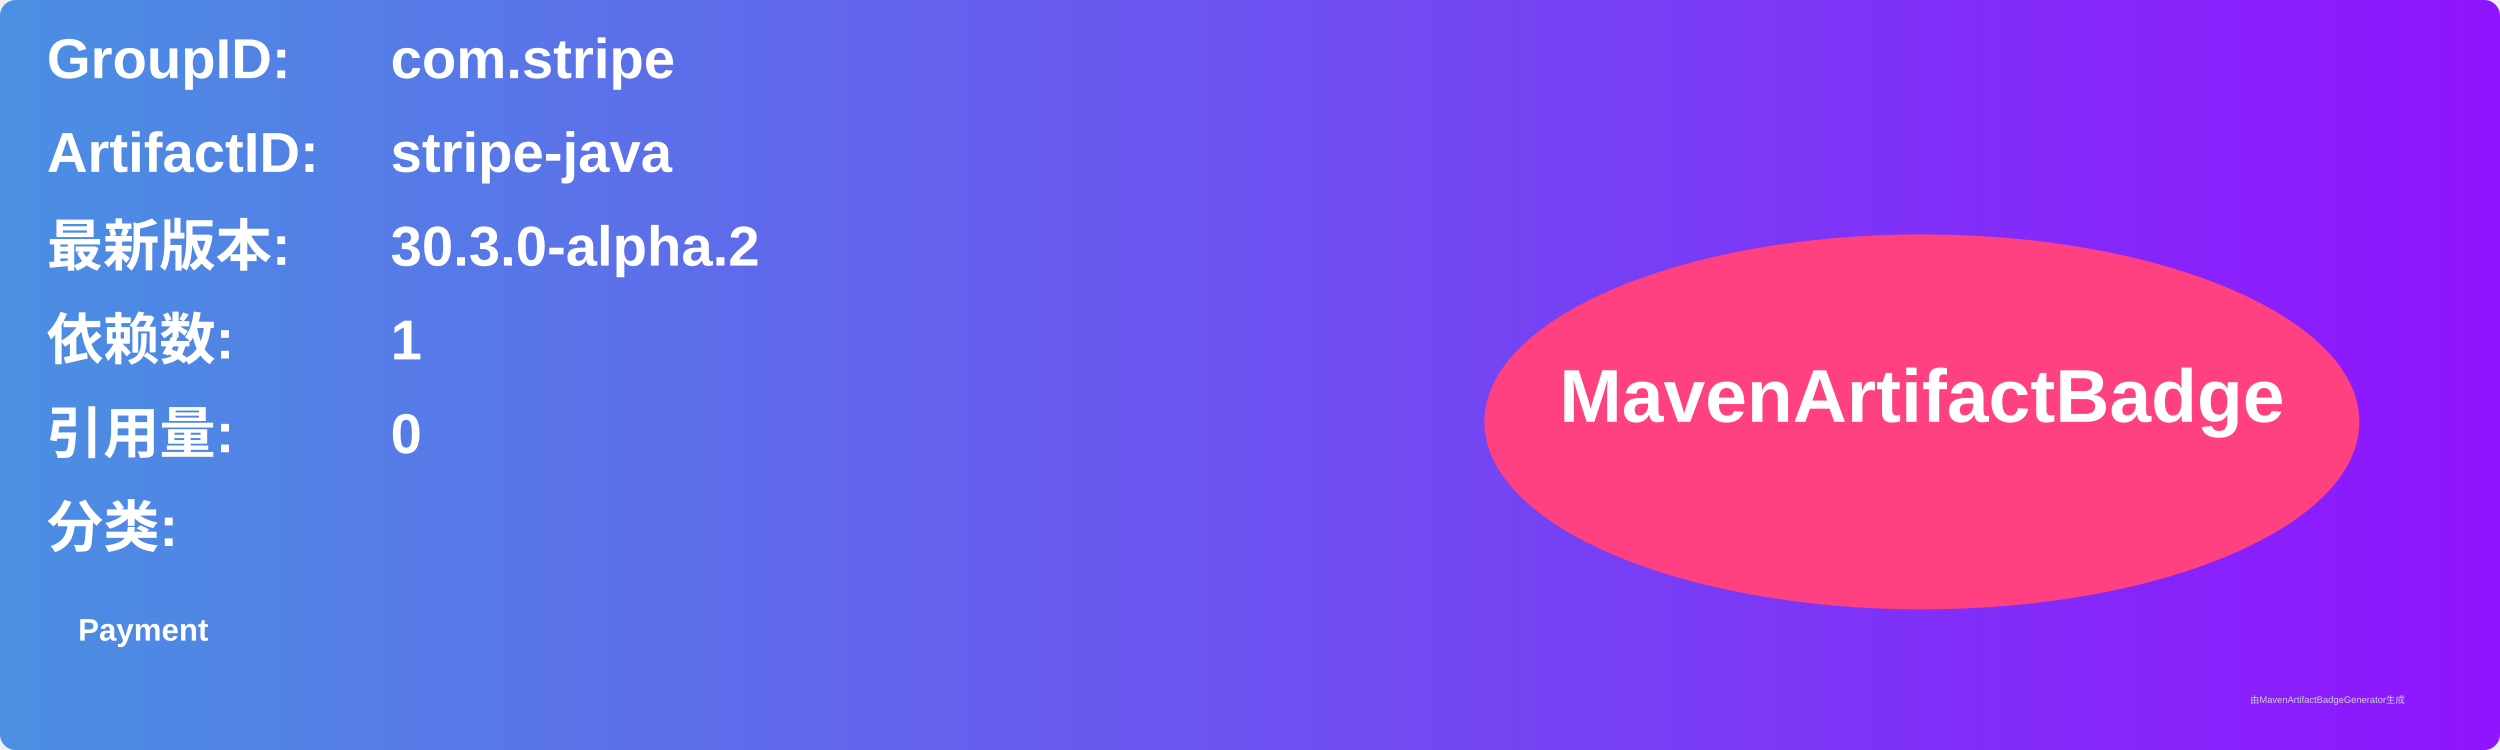
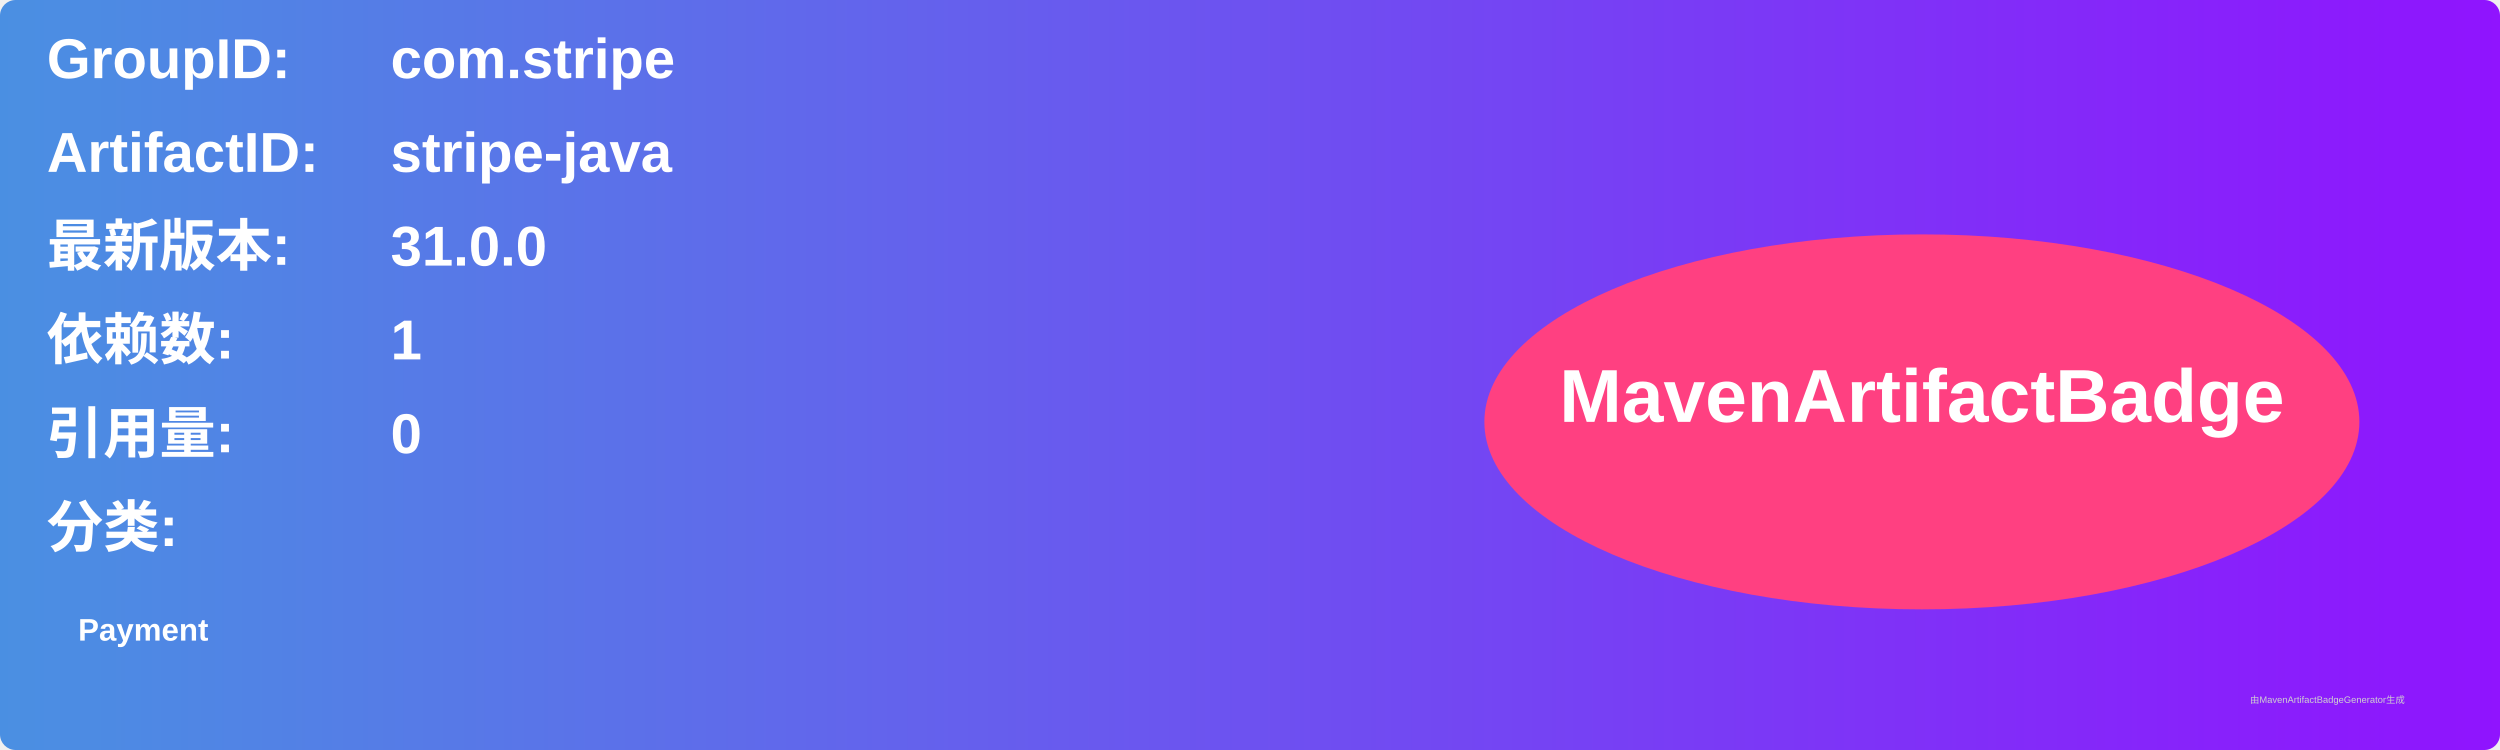
<svg xmlns="http://www.w3.org/2000/svg" width="800" height="240" viewBox="0 0 800 240">
  <linearGradient id="grad" x1="0%" y1="0%" x2="100%" y2="0%">
    <stop offset="0%" stop-color="#4a90e2" />
    <stop offset="100%" stop-color="#9013fe" />
  </linearGradient>
  <rect width="100%" height="100%" rx="5" ry="5" fill="url(#grad)" />
  <g transform="translate(15, 15)">
    <text x="0" y="10" font-family="Arial" font-size="18" fill="white" font-weight="bold" width="260">GroupID:</text>
    <text x="110" y="10" font-family="Arial" font-size="18" fill="white" font-weight="bold" width="460">com.stripe</text>
    <text x="0" y="40" font-family="Arial" font-size="18" fill="white" font-weight="bold" width="260">ArtifactID:</text>
    <text x="110" y="40" font-family="Arial" font-size="18" fill="white" font-weight="bold" width="460">stripe-java</text>
    <text x="0" y="70" font-family="Arial" font-size="18" fill="white" font-weight="bold">最新版本:</text>
    <text x="110" y="70" font-family="Arial" font-size="18" fill="white" font-weight="bold">
-       <tspan font-weight="bold">30.3.0-alpha.2</tspan>
+       <tspan font-weight="bold">31.0.0</tspan>
    </text>
    <text x="0" y="100" font-family="Arial" font-size="18" fill="white" font-weight="bold">依赖数: </text>
    <text x="110" y="100" font-family="Arial" font-size="18" fill="white">
      <tspan font-weight="bold">1</tspan>
    </text>
    <text x="0" y="130" font-family="Arial" font-size="18" fill="white" font-weight="bold">引用量: </text>
    <text x="110" y="130" font-family="Arial" font-size="18" fill="white">
      <tspan font-weight="bold">0</tspan>
    </text>
    <text x="0" y="160" font-family="Arial" font-size="18" fill="white" font-weight="bold">分类:</text>
    <text x="10" y="190" font-family="Arial" font-size="10" fill="white">
      <tspan font-weight="bold">Payment</tspan>
    </text>
    <ellipse cx="600" cy="120" rx="140" ry="60" fill="#ff4081" />
    <text x="600" y="120" text-anchor="middle" font-family="Arial" font-size="24" fill="white" font-weight="bold">MavenArtifactBadge</text>
  </g>
  <text x="720" y="225" font-family="Arial" font-size="3" fill="#d0d0d0">由MavenArtifactBadgeGenerator生成</text>
</svg>
